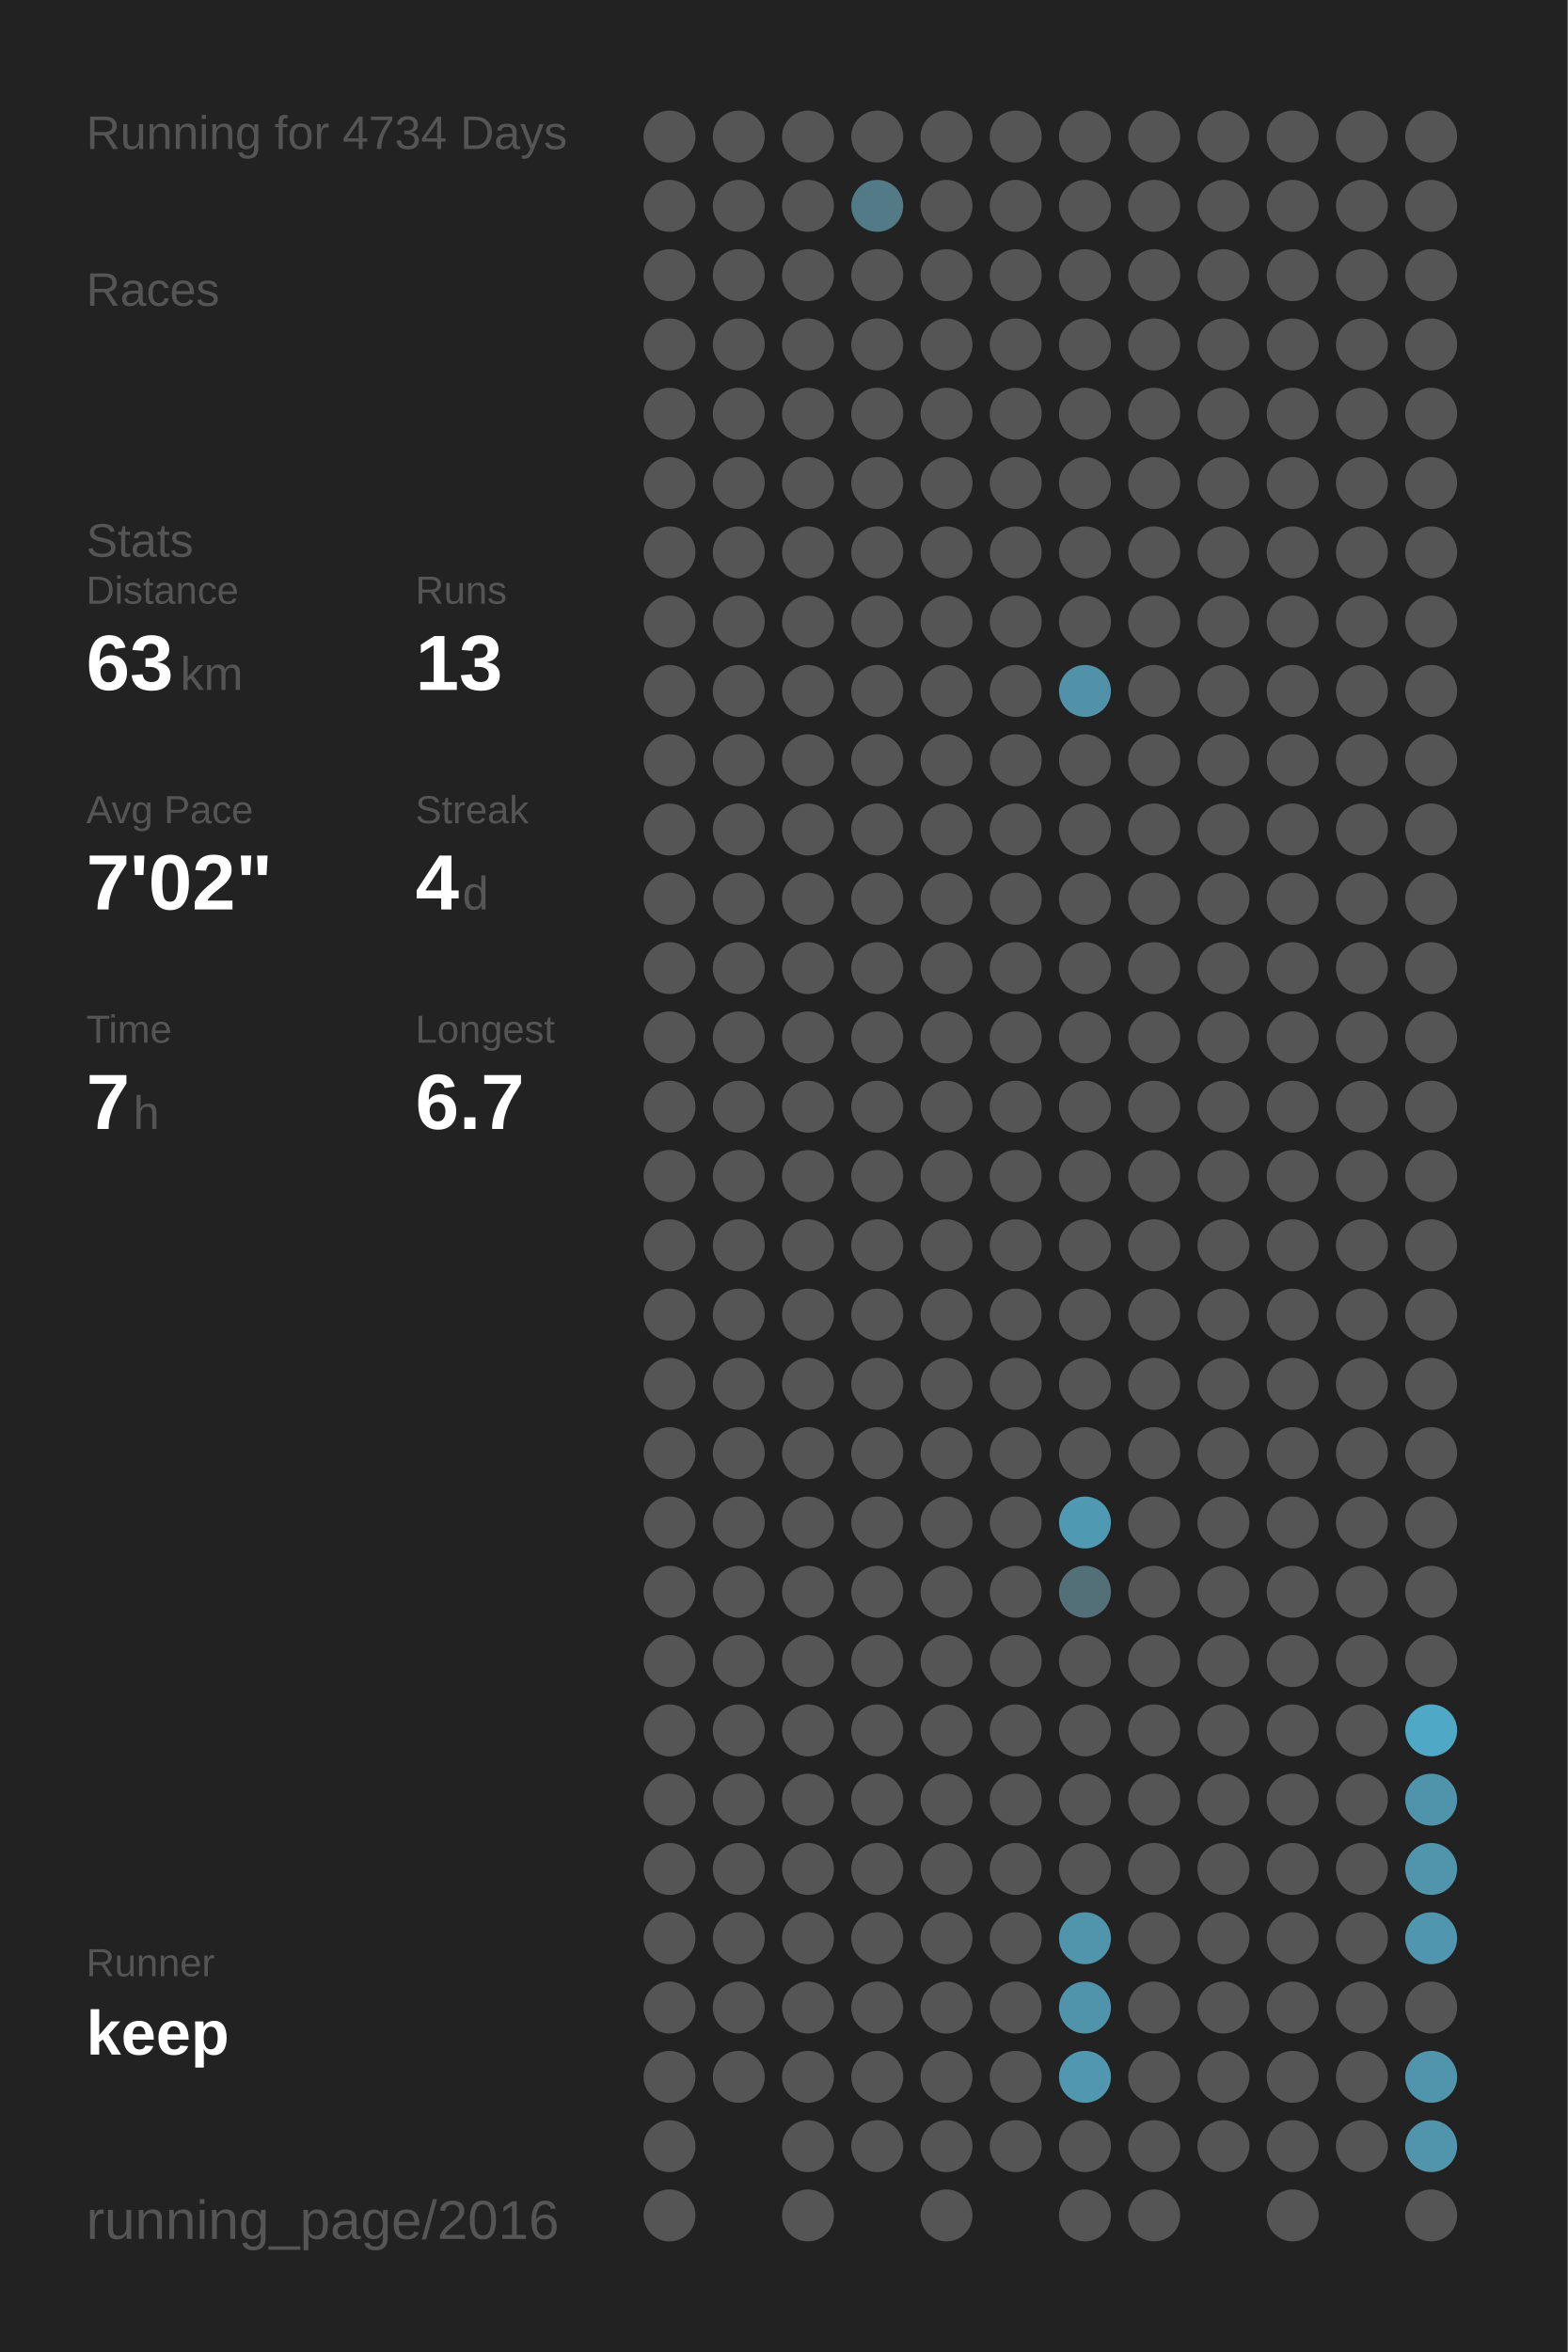
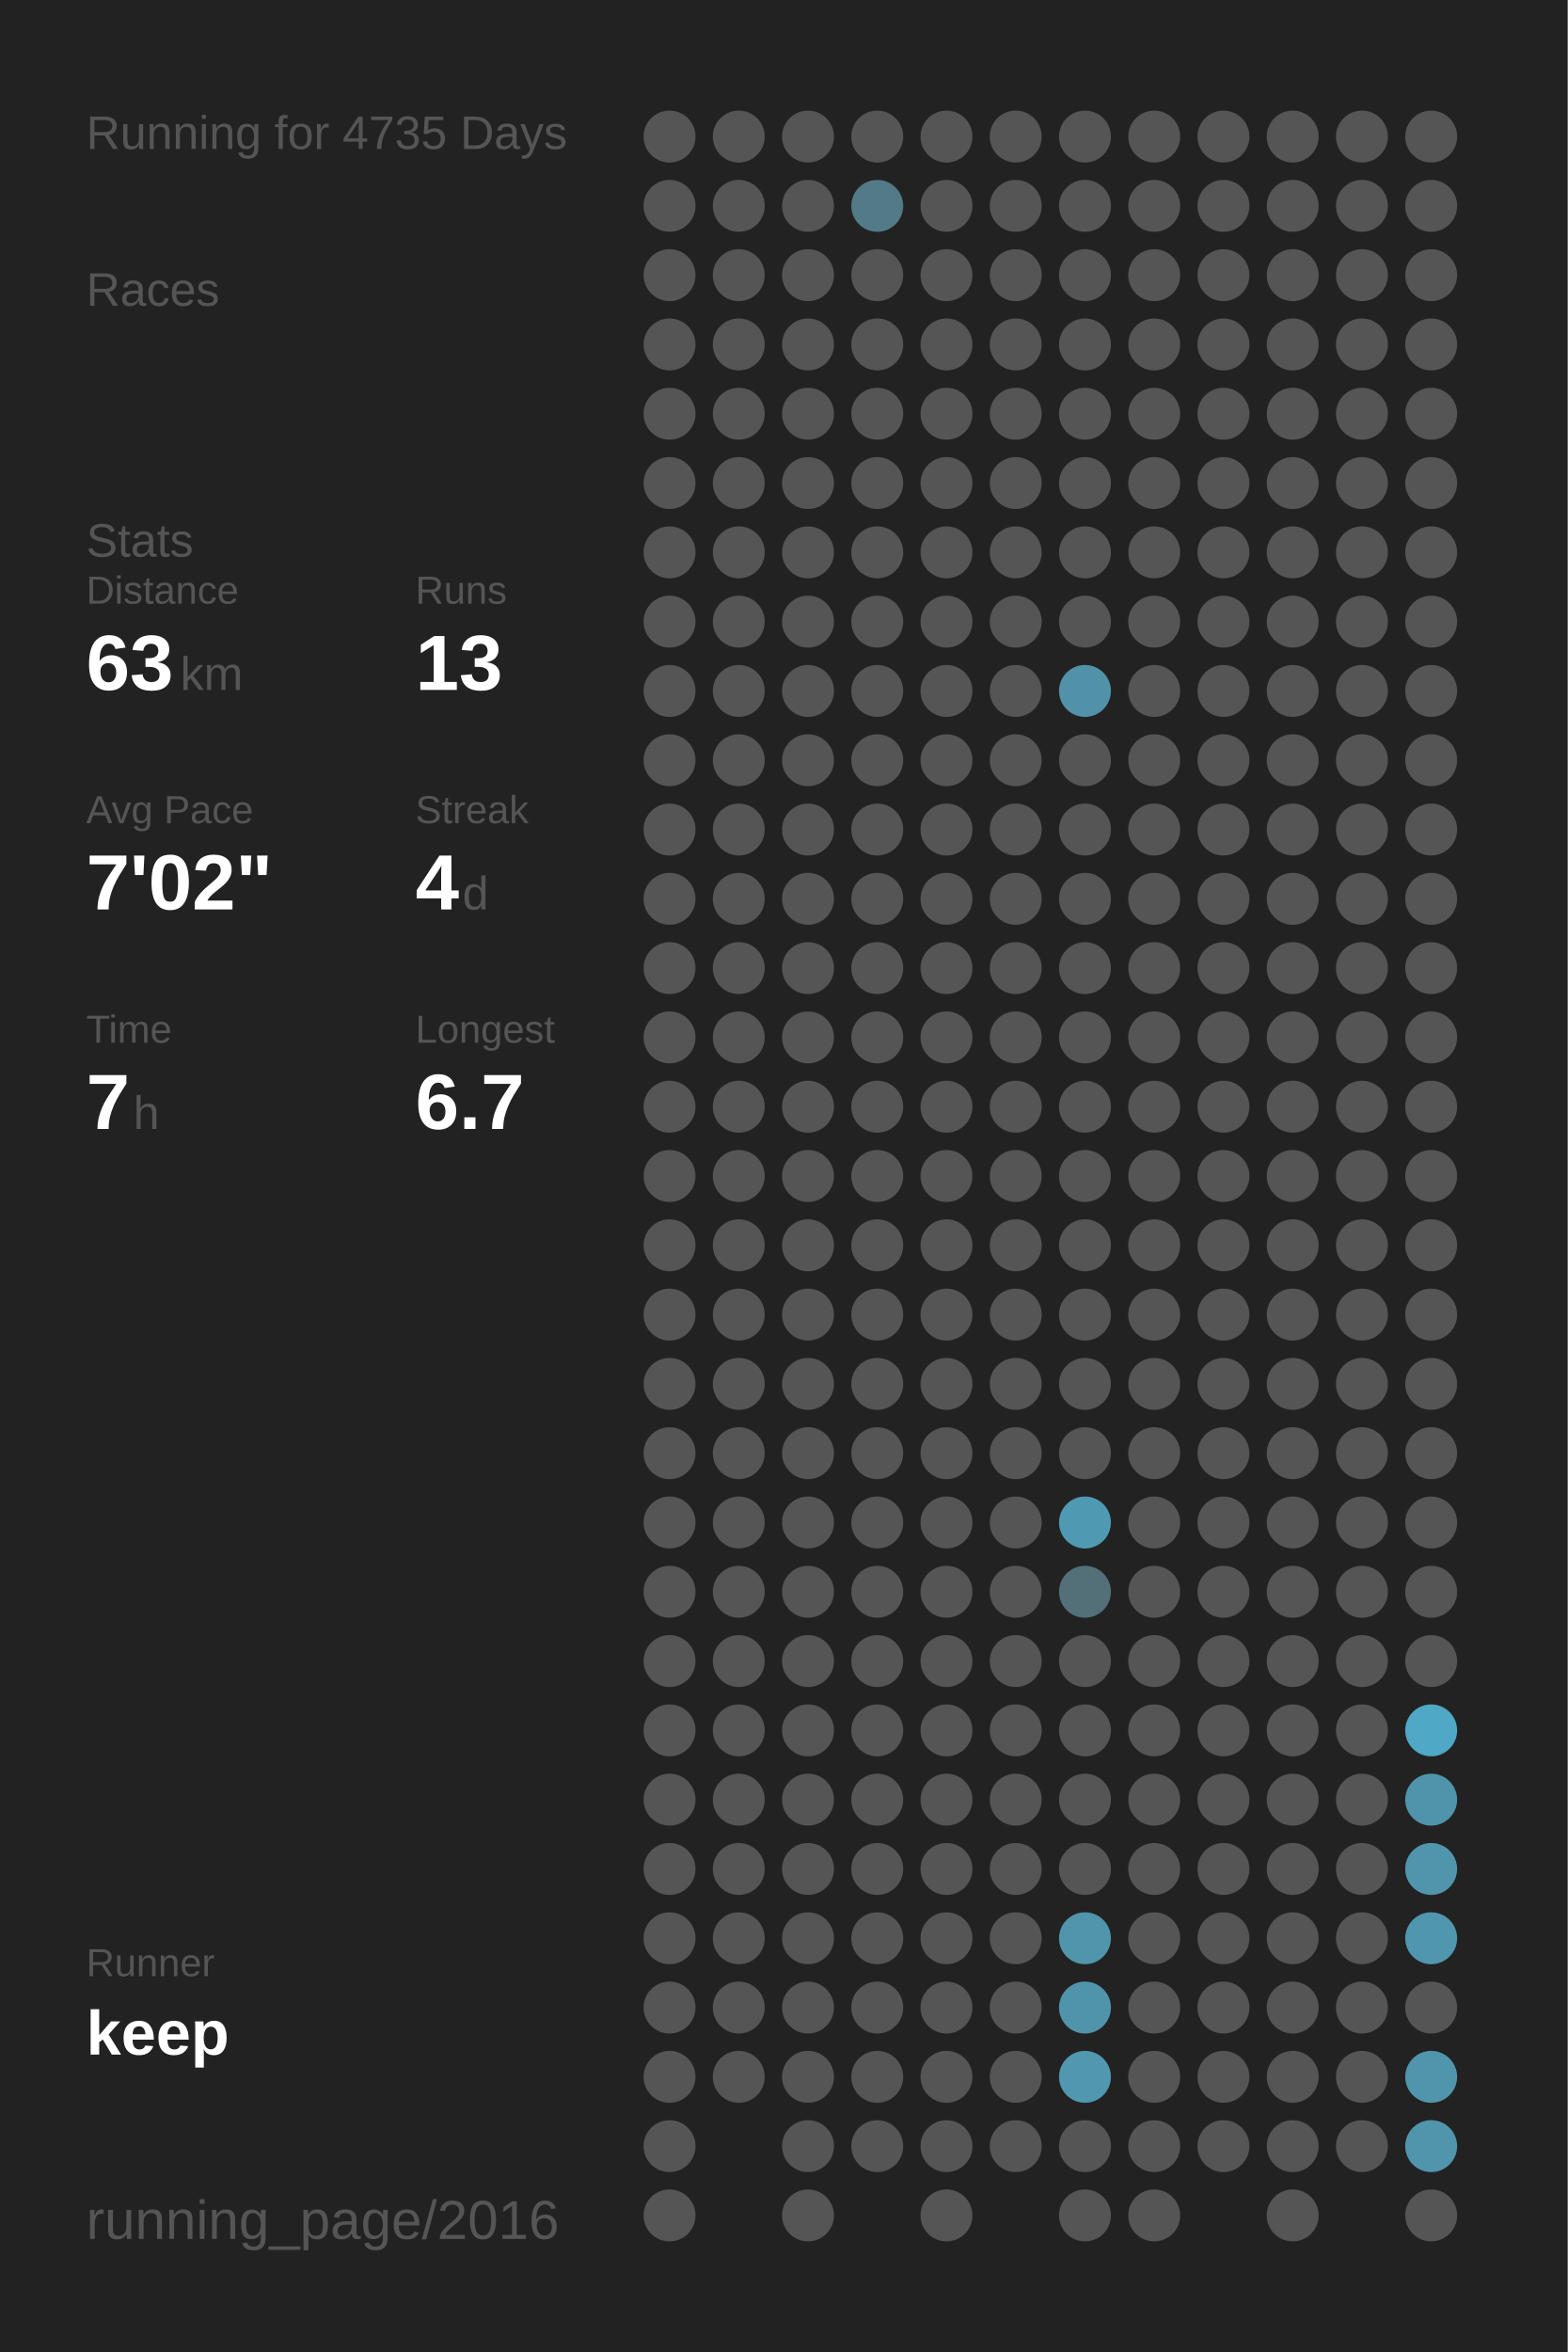
<svg xmlns="http://www.w3.org/2000/svg" baseProfile="full" height="300mm" version="1.1" viewBox="0,0,200,300" width="200mm">
  <defs />
  <rect fill="#222222" height="300" width="200" x="0" y="0" />
-   <text fill="#555555" style="font-size:6px; font-family:Arial;" x="11" y="19">Running for 4734 Days</text>
+   <text fill="#555555" style="font-size:6px; font-family:Arial;" x="11" y="19">Running for 4735 Days</text>
  <text fill="#555555" style="font-size:6px; font-family:Arial;" x="11" y="39">Races</text>
  <text fill="#555555" style="font-size:6px; font-family:Arial;" x="11" y="71">Stats</text>
  <text fill="#555555" style="font-size:5px; font-family:Arial;" x="11" y="77">Distance</text>
  <text fill="#FFFFFF" style="font-size:10px; font-family:Arial; font-weight:bold;" x="11" y="88">63</text>
  <text fill="#555555" style="font-size:6px; font-family:Arial;" x="23" y="88">km</text>
  <text fill="#555555" style="font-size:5px; font-family:Arial;" x="53" y="77">Runs</text>
  <text fill="#FFFFFF" style="font-size:10px; font-family:Arial; font-weight:bold;" x="53" y="88">13</text>
  <text fill="#555555" style="font-size:5px; font-family:Arial;" x="11" y="105">Avg Pace</text>
  <text fill="#FFFFFF" style="font-size:10px; font-family:Arial; font-weight:bold;" x="11" y="116">7'02"</text>
  <text fill="#555555" style="font-size:5px; font-family:Arial;" x="53" y="105">Streak</text>
  <text fill="#FFFFFF" style="font-size:10px; font-family:Arial; font-weight:bold;" x="53" y="116">4</text>
  <text fill="#555555" style="font-size:6px; font-family:Arial;" x="59" y="116">d</text>
  <text fill="#555555" style="font-size:5px; font-family:Arial;" x="11" y="133">Time</text>
  <text fill="#FFFFFF" style="font-size:10px; font-family:Arial; font-weight:bold;" x="11" y="144">7</text>
  <text fill="#555555" style="font-size:6px; font-family:Arial;" x="17" y="144">h</text>
  <text fill="#555555" style="font-size:5px; font-family:Arial;" x="53" y="133">Longest</text>
  <text fill="#FFFFFF" style="font-size:10px; font-family:Arial; font-weight:bold;" x="53" y="144">6.7</text>
  <text fill="#555555" style="font-size:5px; font-family:Arial;" x="11" y="252.065">Runner</text>
  <text fill="#FFFFFF" style="font-size:8px; font-family:Arial; font-weight:bold;" x="11" y="262.065">keep</text>
  <text fill="#555555" style="font-size:7px; font-family:Arial;" x="11" y="285.581">running_page/2016</text>
  <circle cx="85.417" cy="17.419" fill="#555555" r="3.312" />
  <circle cx="85.417" cy="26.258" fill="#555555" r="3.312" />
  <circle cx="85.417" cy="35.097" fill="#555555" r="3.312" />
  <circle cx="85.417" cy="43.935" fill="#555555" r="3.312" />
  <circle cx="85.417" cy="52.774" fill="#555555" r="3.312" />
  <circle cx="85.417" cy="61.613" fill="#555555" r="3.312" />
  <circle cx="85.417" cy="70.452" fill="#555555" r="3.312" />
  <circle cx="85.417" cy="79.29" fill="#555555" r="3.312" />
  <circle cx="85.417" cy="88.129" fill="#555555" r="3.312" />
  <circle cx="85.417" cy="96.968" fill="#555555" r="3.312" />
  <circle cx="85.417" cy="105.806" fill="#555555" r="3.312" />
  <circle cx="85.417" cy="114.645" fill="#555555" r="3.312" />
  <circle cx="85.417" cy="123.484" fill="#555555" r="3.312" />
  <circle cx="85.417" cy="132.323" fill="#555555" r="3.312" />
  <circle cx="85.417" cy="141.161" fill="#555555" r="3.312" />
  <circle cx="85.417" cy="150" fill="#555555" r="3.312" />
  <circle cx="85.417" cy="158.839" fill="#555555" r="3.312" />
  <circle cx="85.417" cy="167.677" fill="#555555" r="3.312" />
  <circle cx="85.417" cy="176.516" fill="#555555" r="3.312" />
  <circle cx="85.417" cy="185.355" fill="#555555" r="3.312" />
  <circle cx="85.417" cy="194.194" fill="#555555" r="3.312" />
  <circle cx="85.417" cy="203.032" fill="#555555" r="3.312" />
  <circle cx="85.417" cy="211.871" fill="#555555" r="3.312" />
  <circle cx="85.417" cy="220.71" fill="#555555" r="3.312" />
  <circle cx="85.417" cy="229.548" fill="#555555" r="3.312" />
  <circle cx="85.417" cy="238.387" fill="#555555" r="3.312" />
  <circle cx="85.417" cy="247.226" fill="#555555" r="3.312" />
  <circle cx="85.417" cy="256.065" fill="#555555" r="3.312" />
  <circle cx="85.417" cy="264.903" fill="#555555" r="3.312" />
  <circle cx="85.417" cy="273.742" fill="#555555" r="3.312" />
  <circle cx="85.417" cy="282.581" fill="#555555" r="3.312" />
  <circle cx="94.25" cy="17.419" fill="#555555" r="3.312" />
  <circle cx="94.25" cy="26.258" fill="#555555" r="3.312" />
  <circle cx="94.25" cy="35.097" fill="#555555" r="3.312" />
  <circle cx="94.25" cy="43.935" fill="#555555" r="3.312" />
  <circle cx="94.25" cy="52.774" fill="#555555" r="3.312" />
  <circle cx="94.25" cy="61.613" fill="#555555" r="3.312" />
  <circle cx="94.25" cy="70.452" fill="#555555" r="3.312" />
  <circle cx="94.25" cy="79.29" fill="#555555" r="3.312" />
  <circle cx="94.25" cy="88.129" fill="#555555" r="3.312" />
  <circle cx="94.25" cy="96.968" fill="#555555" r="3.312" />
  <circle cx="94.25" cy="105.806" fill="#555555" r="3.312" />
  <circle cx="94.25" cy="114.645" fill="#555555" r="3.312" />
  <circle cx="94.25" cy="123.484" fill="#555555" r="3.312" />
  <circle cx="94.25" cy="132.323" fill="#555555" r="3.312" />
  <circle cx="94.25" cy="141.161" fill="#555555" r="3.312" />
  <circle cx="94.25" cy="150" fill="#555555" r="3.312" />
  <circle cx="94.25" cy="158.839" fill="#555555" r="3.312" />
  <circle cx="94.25" cy="167.677" fill="#555555" r="3.312" />
  <circle cx="94.25" cy="176.516" fill="#555555" r="3.312" />
  <circle cx="94.25" cy="185.355" fill="#555555" r="3.312" />
  <circle cx="94.25" cy="194.194" fill="#555555" r="3.312" />
  <circle cx="94.25" cy="203.032" fill="#555555" r="3.312" />
  <circle cx="94.25" cy="211.871" fill="#555555" r="3.312" />
  <circle cx="94.25" cy="220.71" fill="#555555" r="3.312" />
  <circle cx="94.25" cy="229.548" fill="#555555" r="3.312" />
  <circle cx="94.25" cy="238.387" fill="#555555" r="3.312" />
  <circle cx="94.25" cy="247.226" fill="#555555" r="3.312" />
  <circle cx="94.25" cy="256.065" fill="#555555" r="3.312" />
  <circle cx="94.25" cy="264.903" fill="#555555" r="3.312" />
  <circle cx="103.083" cy="17.419" fill="#555555" r="3.312" />
  <circle cx="103.083" cy="26.258" fill="#555555" r="3.312" />
  <circle cx="103.083" cy="35.097" fill="#555555" r="3.312" />
  <circle cx="103.083" cy="43.935" fill="#555555" r="3.312" />
  <circle cx="103.083" cy="52.774" fill="#555555" r="3.312" />
  <circle cx="103.083" cy="61.613" fill="#555555" r="3.312" />
  <circle cx="103.083" cy="70.452" fill="#555555" r="3.312" />
  <circle cx="103.083" cy="79.29" fill="#555555" r="3.312" />
  <circle cx="103.083" cy="88.129" fill="#555555" r="3.312" />
  <circle cx="103.083" cy="96.968" fill="#555555" r="3.312" />
  <circle cx="103.083" cy="105.806" fill="#555555" r="3.312" />
  <circle cx="103.083" cy="114.645" fill="#555555" r="3.312" />
  <circle cx="103.083" cy="123.484" fill="#555555" r="3.312" />
  <circle cx="103.083" cy="132.323" fill="#555555" r="3.312" />
  <circle cx="103.083" cy="141.161" fill="#555555" r="3.312" />
  <circle cx="103.083" cy="150" fill="#555555" r="3.312" />
  <circle cx="103.083" cy="158.839" fill="#555555" r="3.312" />
  <circle cx="103.083" cy="167.677" fill="#555555" r="3.312" />
  <circle cx="103.083" cy="176.516" fill="#555555" r="3.312" />
  <circle cx="103.083" cy="185.355" fill="#555555" r="3.312" />
  <circle cx="103.083" cy="194.194" fill="#555555" r="3.312" />
  <circle cx="103.083" cy="203.032" fill="#555555" r="3.312" />
  <circle cx="103.083" cy="211.871" fill="#555555" r="3.312" />
  <circle cx="103.083" cy="220.71" fill="#555555" r="3.312" />
  <circle cx="103.083" cy="229.548" fill="#555555" r="3.312" />
  <circle cx="103.083" cy="238.387" fill="#555555" r="3.312" />
  <circle cx="103.083" cy="247.226" fill="#555555" r="3.312" />
  <circle cx="103.083" cy="256.065" fill="#555555" r="3.312" />
  <circle cx="103.083" cy="264.903" fill="#555555" r="3.312" />
  <circle cx="103.083" cy="273.742" fill="#555555" r="3.312" />
  <circle cx="103.083" cy="282.581" fill="#555555" r="3.312" />
  <circle cx="111.917" cy="17.419" fill="#555555" r="3.312" />
  <circle cx="111.917" cy="26.258" fill="#527a87" r="3.312" />
  <circle cx="111.917" cy="35.097" fill="#555555" r="3.312" />
  <circle cx="111.917" cy="43.935" fill="#555555" r="3.312" />
  <circle cx="111.917" cy="52.774" fill="#555555" r="3.312" />
  <circle cx="111.917" cy="61.613" fill="#555555" r="3.312" />
  <circle cx="111.917" cy="70.452" fill="#555555" r="3.312" />
  <circle cx="111.917" cy="79.29" fill="#555555" r="3.312" />
  <circle cx="111.917" cy="88.129" fill="#555555" r="3.312" />
  <circle cx="111.917" cy="96.968" fill="#555555" r="3.312" />
  <circle cx="111.917" cy="105.806" fill="#555555" r="3.312" />
  <circle cx="111.917" cy="114.645" fill="#555555" r="3.312" />
  <circle cx="111.917" cy="123.484" fill="#555555" r="3.312" />
  <circle cx="111.917" cy="132.323" fill="#555555" r="3.312" />
  <circle cx="111.917" cy="141.161" fill="#555555" r="3.312" />
  <circle cx="111.917" cy="150" fill="#555555" r="3.312" />
  <circle cx="111.917" cy="158.839" fill="#555555" r="3.312" />
  <circle cx="111.917" cy="167.677" fill="#555555" r="3.312" />
  <circle cx="111.917" cy="176.516" fill="#555555" r="3.312" />
  <circle cx="111.917" cy="185.355" fill="#555555" r="3.312" />
  <circle cx="111.917" cy="194.194" fill="#555555" r="3.312" />
  <circle cx="111.917" cy="203.032" fill="#555555" r="3.312" />
  <circle cx="111.917" cy="211.871" fill="#555555" r="3.312" />
  <circle cx="111.917" cy="220.71" fill="#555555" r="3.312" />
  <circle cx="111.917" cy="229.548" fill="#555555" r="3.312" />
  <circle cx="111.917" cy="238.387" fill="#555555" r="3.312" />
  <circle cx="111.917" cy="247.226" fill="#555555" r="3.312" />
  <circle cx="111.917" cy="256.065" fill="#555555" r="3.312" />
  <circle cx="111.917" cy="264.903" fill="#555555" r="3.312" />
  <circle cx="111.917" cy="273.742" fill="#555555" r="3.312" />
  <circle cx="120.75" cy="17.419" fill="#555555" r="3.312" />
  <circle cx="120.75" cy="26.258" fill="#555555" r="3.312" />
  <circle cx="120.75" cy="35.097" fill="#555555" r="3.312" />
  <circle cx="120.75" cy="43.935" fill="#555555" r="3.312" />
  <circle cx="120.75" cy="52.774" fill="#555555" r="3.312" />
  <circle cx="120.75" cy="61.613" fill="#555555" r="3.312" />
  <circle cx="120.75" cy="70.452" fill="#555555" r="3.312" />
  <circle cx="120.75" cy="79.29" fill="#555555" r="3.312" />
  <circle cx="120.75" cy="88.129" fill="#555555" r="3.312" />
  <circle cx="120.75" cy="96.968" fill="#555555" r="3.312" />
  <circle cx="120.75" cy="105.806" fill="#555555" r="3.312" />
  <circle cx="120.75" cy="114.645" fill="#555555" r="3.312" />
  <circle cx="120.75" cy="123.484" fill="#555555" r="3.312" />
  <circle cx="120.75" cy="132.323" fill="#555555" r="3.312" />
  <circle cx="120.75" cy="141.161" fill="#555555" r="3.312" />
  <circle cx="120.75" cy="150" fill="#555555" r="3.312" />
  <circle cx="120.75" cy="158.839" fill="#555555" r="3.312" />
  <circle cx="120.75" cy="167.677" fill="#555555" r="3.312" />
  <circle cx="120.75" cy="176.516" fill="#555555" r="3.312" />
  <circle cx="120.75" cy="185.355" fill="#555555" r="3.312" />
  <circle cx="120.75" cy="194.194" fill="#555555" r="3.312" />
  <circle cx="120.75" cy="203.032" fill="#555555" r="3.312" />
  <circle cx="120.75" cy="211.871" fill="#555555" r="3.312" />
  <circle cx="120.75" cy="220.71" fill="#555555" r="3.312" />
  <circle cx="120.75" cy="229.548" fill="#555555" r="3.312" />
  <circle cx="120.75" cy="238.387" fill="#555555" r="3.312" />
  <circle cx="120.75" cy="247.226" fill="#555555" r="3.312" />
  <circle cx="120.75" cy="256.065" fill="#555555" r="3.312" />
  <circle cx="120.75" cy="264.903" fill="#555555" r="3.312" />
  <circle cx="120.75" cy="273.742" fill="#555555" r="3.312" />
  <circle cx="120.75" cy="282.581" fill="#555555" r="3.312" />
  <circle cx="129.583" cy="17.419" fill="#555555" r="3.312" />
  <circle cx="129.583" cy="26.258" fill="#555555" r="3.312" />
  <circle cx="129.583" cy="35.097" fill="#555555" r="3.312" />
  <circle cx="129.583" cy="43.935" fill="#555555" r="3.312" />
  <circle cx="129.583" cy="52.774" fill="#555555" r="3.312" />
  <circle cx="129.583" cy="61.613" fill="#555555" r="3.312" />
  <circle cx="129.583" cy="70.452" fill="#555555" r="3.312" />
  <circle cx="129.583" cy="79.29" fill="#555555" r="3.312" />
  <circle cx="129.583" cy="88.129" fill="#555555" r="3.312" />
  <circle cx="129.583" cy="96.968" fill="#555555" r="3.312" />
  <circle cx="129.583" cy="105.806" fill="#555555" r="3.312" />
  <circle cx="129.583" cy="114.645" fill="#555555" r="3.312" />
  <circle cx="129.583" cy="123.484" fill="#555555" r="3.312" />
  <circle cx="129.583" cy="132.323" fill="#555555" r="3.312" />
  <circle cx="129.583" cy="141.161" fill="#555555" r="3.312" />
  <circle cx="129.583" cy="150" fill="#555555" r="3.312" />
  <circle cx="129.583" cy="158.839" fill="#555555" r="3.312" />
  <circle cx="129.583" cy="167.677" fill="#555555" r="3.312" />
  <circle cx="129.583" cy="176.516" fill="#555555" r="3.312" />
  <circle cx="129.583" cy="185.355" fill="#555555" r="3.312" />
  <circle cx="129.583" cy="194.194" fill="#555555" r="3.312" />
  <circle cx="129.583" cy="203.032" fill="#555555" r="3.312" />
  <circle cx="129.583" cy="211.871" fill="#555555" r="3.312" />
  <circle cx="129.583" cy="220.71" fill="#555555" r="3.312" />
  <circle cx="129.583" cy="229.548" fill="#555555" r="3.312" />
  <circle cx="129.583" cy="238.387" fill="#555555" r="3.312" />
  <circle cx="129.583" cy="247.226" fill="#555555" r="3.312" />
  <circle cx="129.583" cy="256.065" fill="#555555" r="3.312" />
  <circle cx="129.583" cy="264.903" fill="#555555" r="3.312" />
  <circle cx="129.583" cy="273.742" fill="#555555" r="3.312" />
  <circle cx="138.417" cy="17.419" fill="#555555" r="3.312" />
  <circle cx="138.417" cy="26.258" fill="#555555" r="3.312" />
  <circle cx="138.417" cy="35.097" fill="#555555" r="3.312" />
  <circle cx="138.417" cy="43.935" fill="#555555" r="3.312" />
  <circle cx="138.417" cy="52.774" fill="#555555" r="3.312" />
  <circle cx="138.417" cy="61.613" fill="#555555" r="3.312" />
  <circle cx="138.417" cy="70.452" fill="#555555" r="3.312" />
  <circle cx="138.417" cy="79.29" fill="#555555" r="3.312" />
  <circle cx="138.417" cy="88.129" fill="#5192a8" r="3.312" />
  <circle cx="138.417" cy="96.968" fill="#555555" r="3.312" />
  <circle cx="138.417" cy="105.806" fill="#555555" r="3.312" />
  <circle cx="138.417" cy="114.645" fill="#555555" r="3.312" />
  <circle cx="138.417" cy="123.484" fill="#555555" r="3.312" />
  <circle cx="138.417" cy="132.323" fill="#555555" r="3.312" />
  <circle cx="138.417" cy="141.161" fill="#555555" r="3.312" />
  <circle cx="138.417" cy="150" fill="#555555" r="3.312" />
  <circle cx="138.417" cy="158.839" fill="#555555" r="3.312" />
  <circle cx="138.417" cy="167.677" fill="#555555" r="3.312" />
  <circle cx="138.417" cy="176.516" fill="#555555" r="3.312" />
  <circle cx="138.417" cy="185.355" fill="#555555" r="3.312" />
  <circle cx="138.417" cy="194.194" fill="#5099b2" r="3.312" />
  <circle cx="138.417" cy="203.032" fill="#537079" r="3.312" />
  <circle cx="138.417" cy="211.871" fill="#555555" r="3.312" />
  <circle cx="138.417" cy="220.71" fill="#555555" r="3.312" />
  <circle cx="138.417" cy="229.548" fill="#555555" r="3.312" />
  <circle cx="138.417" cy="238.387" fill="#555555" r="3.312" />
  <circle cx="138.417" cy="247.226" fill="#5095ac" r="3.312" />
  <circle cx="138.417" cy="256.065" fill="#5094ab" r="3.312" />
  <circle cx="138.417" cy="264.903" fill="#5097af" r="3.312" />
  <circle cx="138.417" cy="273.742" fill="#555555" r="3.312" />
  <circle cx="138.417" cy="282.581" fill="#555555" r="3.312" />
  <circle cx="147.25" cy="17.419" fill="#555555" r="3.312" />
  <circle cx="147.25" cy="26.258" fill="#555555" r="3.312" />
  <circle cx="147.25" cy="35.097" fill="#555555" r="3.312" />
  <circle cx="147.25" cy="43.935" fill="#555555" r="3.312" />
  <circle cx="147.25" cy="52.774" fill="#555555" r="3.312" />
  <circle cx="147.25" cy="61.613" fill="#555555" r="3.312" />
  <circle cx="147.25" cy="70.452" fill="#555555" r="3.312" />
  <circle cx="147.25" cy="79.29" fill="#555555" r="3.312" />
  <circle cx="147.25" cy="88.129" fill="#555555" r="3.312" />
  <circle cx="147.25" cy="96.968" fill="#555555" r="3.312" />
  <circle cx="147.25" cy="105.806" fill="#555555" r="3.312" />
  <circle cx="147.25" cy="114.645" fill="#555555" r="3.312" />
  <circle cx="147.25" cy="123.484" fill="#555555" r="3.312" />
  <circle cx="147.25" cy="132.323" fill="#555555" r="3.312" />
  <circle cx="147.25" cy="141.161" fill="#555555" r="3.312" />
  <circle cx="147.25" cy="150" fill="#555555" r="3.312" />
  <circle cx="147.25" cy="158.839" fill="#555555" r="3.312" />
  <circle cx="147.25" cy="167.677" fill="#555555" r="3.312" />
  <circle cx="147.25" cy="176.516" fill="#555555" r="3.312" />
  <circle cx="147.25" cy="185.355" fill="#555555" r="3.312" />
  <circle cx="147.25" cy="194.194" fill="#555555" r="3.312" />
  <circle cx="147.25" cy="203.032" fill="#555555" r="3.312" />
  <circle cx="147.25" cy="211.871" fill="#555555" r="3.312" />
  <circle cx="147.25" cy="220.71" fill="#555555" r="3.312" />
  <circle cx="147.25" cy="229.548" fill="#555555" r="3.312" />
  <circle cx="147.25" cy="238.387" fill="#555555" r="3.312" />
  <circle cx="147.25" cy="247.226" fill="#555555" r="3.312" />
  <circle cx="147.25" cy="256.065" fill="#555555" r="3.312" />
  <circle cx="147.25" cy="264.903" fill="#555555" r="3.312" />
  <circle cx="147.25" cy="273.742" fill="#555555" r="3.312" />
  <circle cx="147.25" cy="282.581" fill="#555555" r="3.312" />
  <circle cx="156.083" cy="17.419" fill="#555555" r="3.312" />
  <circle cx="156.083" cy="26.258" fill="#555555" r="3.312" />
  <circle cx="156.083" cy="35.097" fill="#555555" r="3.312" />
  <circle cx="156.083" cy="43.935" fill="#555555" r="3.312" />
  <circle cx="156.083" cy="52.774" fill="#555555" r="3.312" />
  <circle cx="156.083" cy="61.613" fill="#555555" r="3.312" />
  <circle cx="156.083" cy="70.452" fill="#555555" r="3.312" />
  <circle cx="156.083" cy="79.29" fill="#555555" r="3.312" />
  <circle cx="156.083" cy="88.129" fill="#555555" r="3.312" />
  <circle cx="156.083" cy="96.968" fill="#555555" r="3.312" />
  <circle cx="156.083" cy="105.806" fill="#555555" r="3.312" />
  <circle cx="156.083" cy="114.645" fill="#555555" r="3.312" />
  <circle cx="156.083" cy="123.484" fill="#555555" r="3.312" />
  <circle cx="156.083" cy="132.323" fill="#555555" r="3.312" />
  <circle cx="156.083" cy="141.161" fill="#555555" r="3.312" />
  <circle cx="156.083" cy="150" fill="#555555" r="3.312" />
  <circle cx="156.083" cy="158.839" fill="#555555" r="3.312" />
  <circle cx="156.083" cy="167.677" fill="#555555" r="3.312" />
  <circle cx="156.083" cy="176.516" fill="#555555" r="3.312" />
  <circle cx="156.083" cy="185.355" fill="#555555" r="3.312" />
  <circle cx="156.083" cy="194.194" fill="#555555" r="3.312" />
  <circle cx="156.083" cy="203.032" fill="#555555" r="3.312" />
  <circle cx="156.083" cy="211.871" fill="#555555" r="3.312" />
  <circle cx="156.083" cy="220.71" fill="#555555" r="3.312" />
  <circle cx="156.083" cy="229.548" fill="#555555" r="3.312" />
  <circle cx="156.083" cy="238.387" fill="#555555" r="3.312" />
  <circle cx="156.083" cy="247.226" fill="#555555" r="3.312" />
  <circle cx="156.083" cy="256.065" fill="#555555" r="3.312" />
  <circle cx="156.083" cy="264.903" fill="#555555" r="3.312" />
  <circle cx="156.083" cy="273.742" fill="#555555" r="3.312" />
  <circle cx="164.917" cy="17.419" fill="#555555" r="3.312" />
  <circle cx="164.917" cy="26.258" fill="#555555" r="3.312" />
  <circle cx="164.917" cy="35.097" fill="#555555" r="3.312" />
  <circle cx="164.917" cy="43.935" fill="#555555" r="3.312" />
  <circle cx="164.917" cy="52.774" fill="#555555" r="3.312" />
  <circle cx="164.917" cy="61.613" fill="#555555" r="3.312" />
  <circle cx="164.917" cy="70.452" fill="#555555" r="3.312" />
  <circle cx="164.917" cy="79.29" fill="#555555" r="3.312" />
  <circle cx="164.917" cy="88.129" fill="#555555" r="3.312" />
  <circle cx="164.917" cy="96.968" fill="#555555" r="3.312" />
  <circle cx="164.917" cy="105.806" fill="#555555" r="3.312" />
  <circle cx="164.917" cy="114.645" fill="#555555" r="3.312" />
  <circle cx="164.917" cy="123.484" fill="#555555" r="3.312" />
  <circle cx="164.917" cy="132.323" fill="#555555" r="3.312" />
  <circle cx="164.917" cy="141.161" fill="#555555" r="3.312" />
  <circle cx="164.917" cy="150" fill="#555555" r="3.312" />
  <circle cx="164.917" cy="158.839" fill="#555555" r="3.312" />
  <circle cx="164.917" cy="167.677" fill="#555555" r="3.312" />
  <circle cx="164.917" cy="176.516" fill="#555555" r="3.312" />
  <circle cx="164.917" cy="185.355" fill="#555555" r="3.312" />
  <circle cx="164.917" cy="194.194" fill="#555555" r="3.312" />
  <circle cx="164.917" cy="203.032" fill="#555555" r="3.312" />
  <circle cx="164.917" cy="211.871" fill="#555555" r="3.312" />
  <circle cx="164.917" cy="220.71" fill="#555555" r="3.312" />
  <circle cx="164.917" cy="229.548" fill="#555555" r="3.312" />
  <circle cx="164.917" cy="238.387" fill="#555555" r="3.312" />
  <circle cx="164.917" cy="247.226" fill="#555555" r="3.312" />
  <circle cx="164.917" cy="256.065" fill="#555555" r="3.312" />
  <circle cx="164.917" cy="264.903" fill="#555555" r="3.312" />
  <circle cx="164.917" cy="273.742" fill="#555555" r="3.312" />
  <circle cx="164.917" cy="282.581" fill="#555555" r="3.312" />
  <circle cx="173.75" cy="17.419" fill="#555555" r="3.312" />
  <circle cx="173.75" cy="26.258" fill="#555555" r="3.312" />
  <circle cx="173.75" cy="35.097" fill="#555555" r="3.312" />
  <circle cx="173.75" cy="43.935" fill="#555555" r="3.312" />
  <circle cx="173.75" cy="52.774" fill="#555555" r="3.312" />
  <circle cx="173.75" cy="61.613" fill="#555555" r="3.312" />
  <circle cx="173.75" cy="70.452" fill="#555555" r="3.312" />
  <circle cx="173.75" cy="79.29" fill="#555555" r="3.312" />
  <circle cx="173.75" cy="88.129" fill="#555555" r="3.312" />
  <circle cx="173.75" cy="96.968" fill="#555555" r="3.312" />
  <circle cx="173.75" cy="105.806" fill="#555555" r="3.312" />
  <circle cx="173.75" cy="114.645" fill="#555555" r="3.312" />
  <circle cx="173.75" cy="123.484" fill="#555555" r="3.312" />
  <circle cx="173.75" cy="132.323" fill="#555555" r="3.312" />
  <circle cx="173.75" cy="141.161" fill="#555555" r="3.312" />
  <circle cx="173.75" cy="150" fill="#555555" r="3.312" />
  <circle cx="173.75" cy="158.839" fill="#555555" r="3.312" />
  <circle cx="173.75" cy="167.677" fill="#555555" r="3.312" />
  <circle cx="173.75" cy="176.516" fill="#555555" r="3.312" />
  <circle cx="173.75" cy="185.355" fill="#555555" r="3.312" />
  <circle cx="173.75" cy="194.194" fill="#555555" r="3.312" />
  <circle cx="173.75" cy="203.032" fill="#555555" r="3.312" />
  <circle cx="173.75" cy="211.871" fill="#555555" r="3.312" />
  <circle cx="173.75" cy="220.71" fill="#555555" r="3.312" />
  <circle cx="173.75" cy="229.548" fill="#555555" r="3.312" />
  <circle cx="173.75" cy="238.387" fill="#555555" r="3.312" />
  <circle cx="173.75" cy="247.226" fill="#555555" r="3.312" />
  <circle cx="173.75" cy="256.065" fill="#555555" r="3.312" />
  <circle cx="173.75" cy="264.903" fill="#555555" r="3.312" />
  <circle cx="173.75" cy="273.742" fill="#555555" r="3.312" />
  <circle cx="182.583" cy="17.419" fill="#555555" r="3.312" />
  <circle cx="182.583" cy="26.258" fill="#555555" r="3.312" />
  <circle cx="182.583" cy="35.097" fill="#555555" r="3.312" />
  <circle cx="182.583" cy="43.935" fill="#555555" r="3.312" />
  <circle cx="182.583" cy="52.774" fill="#555555" r="3.312" />
  <circle cx="182.583" cy="61.613" fill="#555555" r="3.312" />
  <circle cx="182.583" cy="70.452" fill="#555555" r="3.312" />
  <circle cx="182.583" cy="79.29" fill="#555555" r="3.312" />
  <circle cx="182.583" cy="88.129" fill="#555555" r="3.312" />
  <circle cx="182.583" cy="96.968" fill="#555555" r="3.312" />
  <circle cx="182.583" cy="105.806" fill="#555555" r="3.312" />
  <circle cx="182.583" cy="114.645" fill="#555555" r="3.312" />
  <circle cx="182.583" cy="123.484" fill="#555555" r="3.312" />
  <circle cx="182.583" cy="132.323" fill="#555555" r="3.312" />
  <circle cx="182.583" cy="141.161" fill="#555555" r="3.312" />
  <circle cx="182.583" cy="150" fill="#555555" r="3.312" />
  <circle cx="182.583" cy="158.839" fill="#555555" r="3.312" />
  <circle cx="182.583" cy="167.677" fill="#555555" r="3.312" />
  <circle cx="182.583" cy="176.516" fill="#555555" r="3.312" />
  <circle cx="182.583" cy="185.355" fill="#555555" r="3.312" />
  <circle cx="182.583" cy="194.194" fill="#555555" r="3.312" />
  <circle cx="182.583" cy="203.032" fill="#555555" r="3.312" />
  <circle cx="182.583" cy="211.871" fill="#555555" r="3.312" />
  <circle cx="182.583" cy="220.71" fill="#4fa8c6" r="3.312" />
  <circle cx="182.583" cy="229.548" fill="#5094ab" r="3.312" />
  <circle cx="182.583" cy="238.387" fill="#5095ac" r="3.312" />
  <circle cx="182.583" cy="247.226" fill="#5096ae" r="3.312" />
  <circle cx="182.583" cy="256.065" fill="#555555" r="3.312" />
  <circle cx="182.583" cy="264.903" fill="#5095ac" r="3.312" />
  <circle cx="182.583" cy="273.742" fill="#5095ac" r="3.312" />
  <circle cx="182.583" cy="282.581" fill="#555555" r="3.312" />
</svg>
